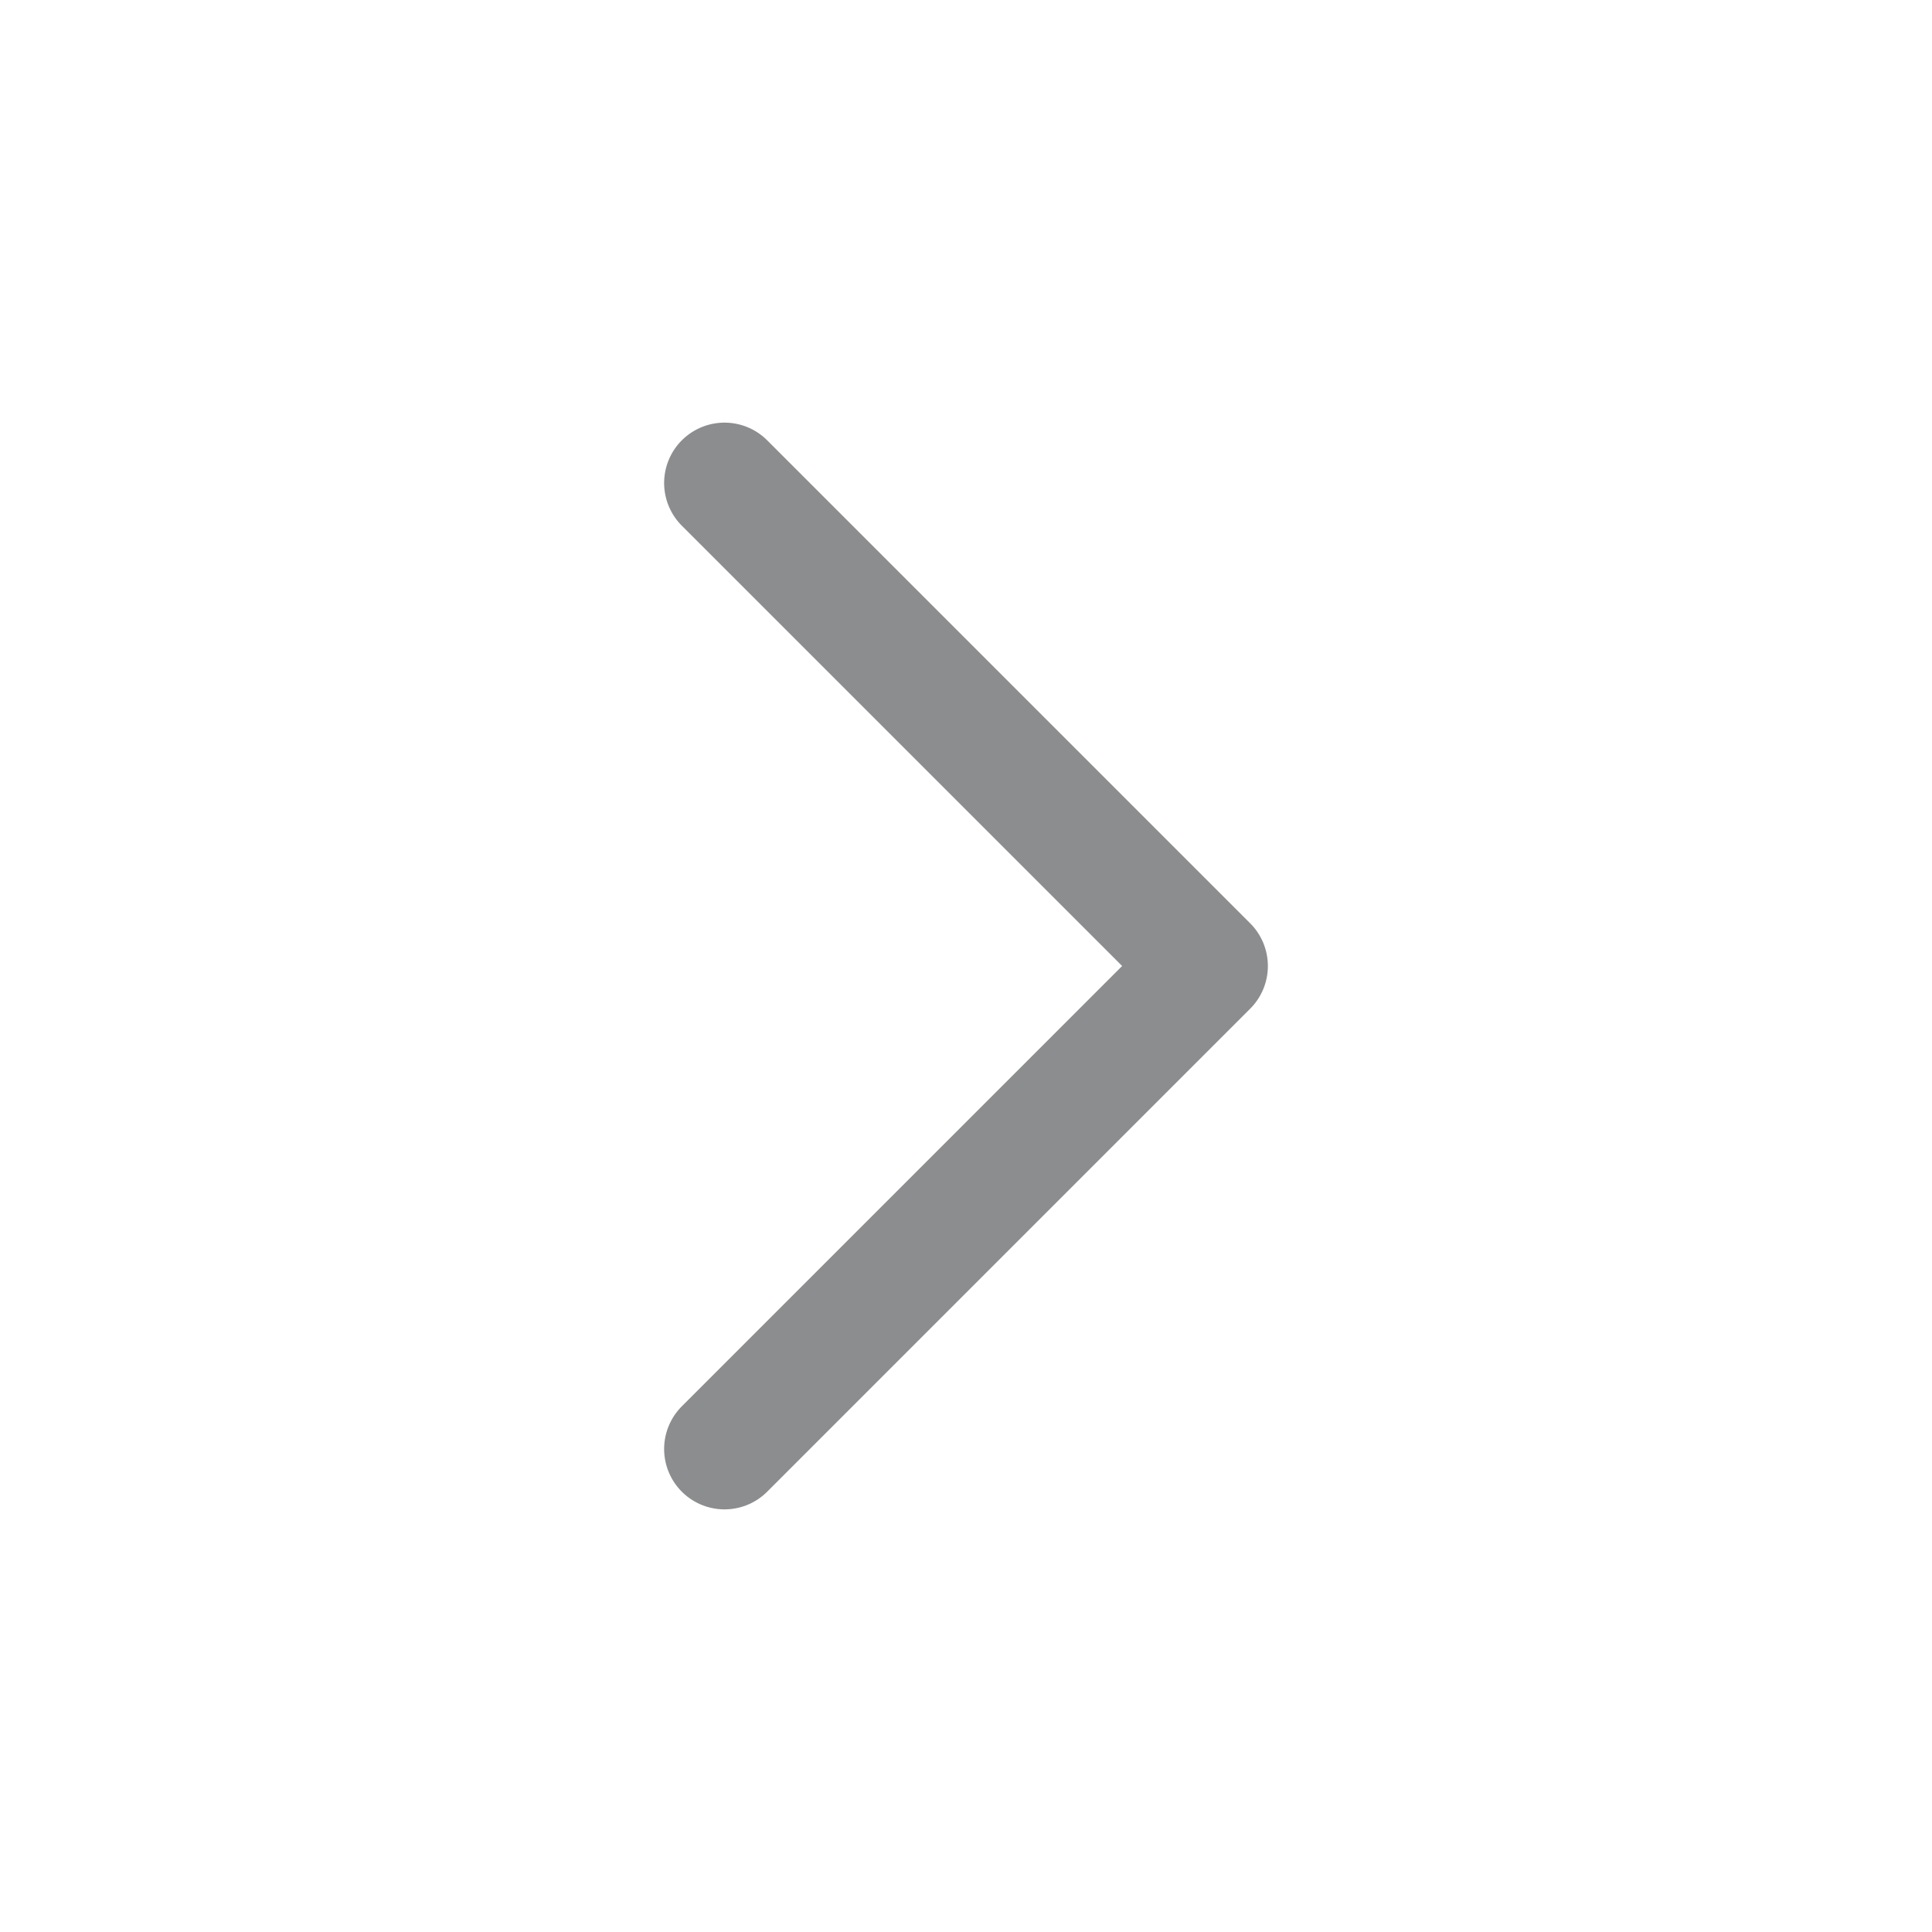
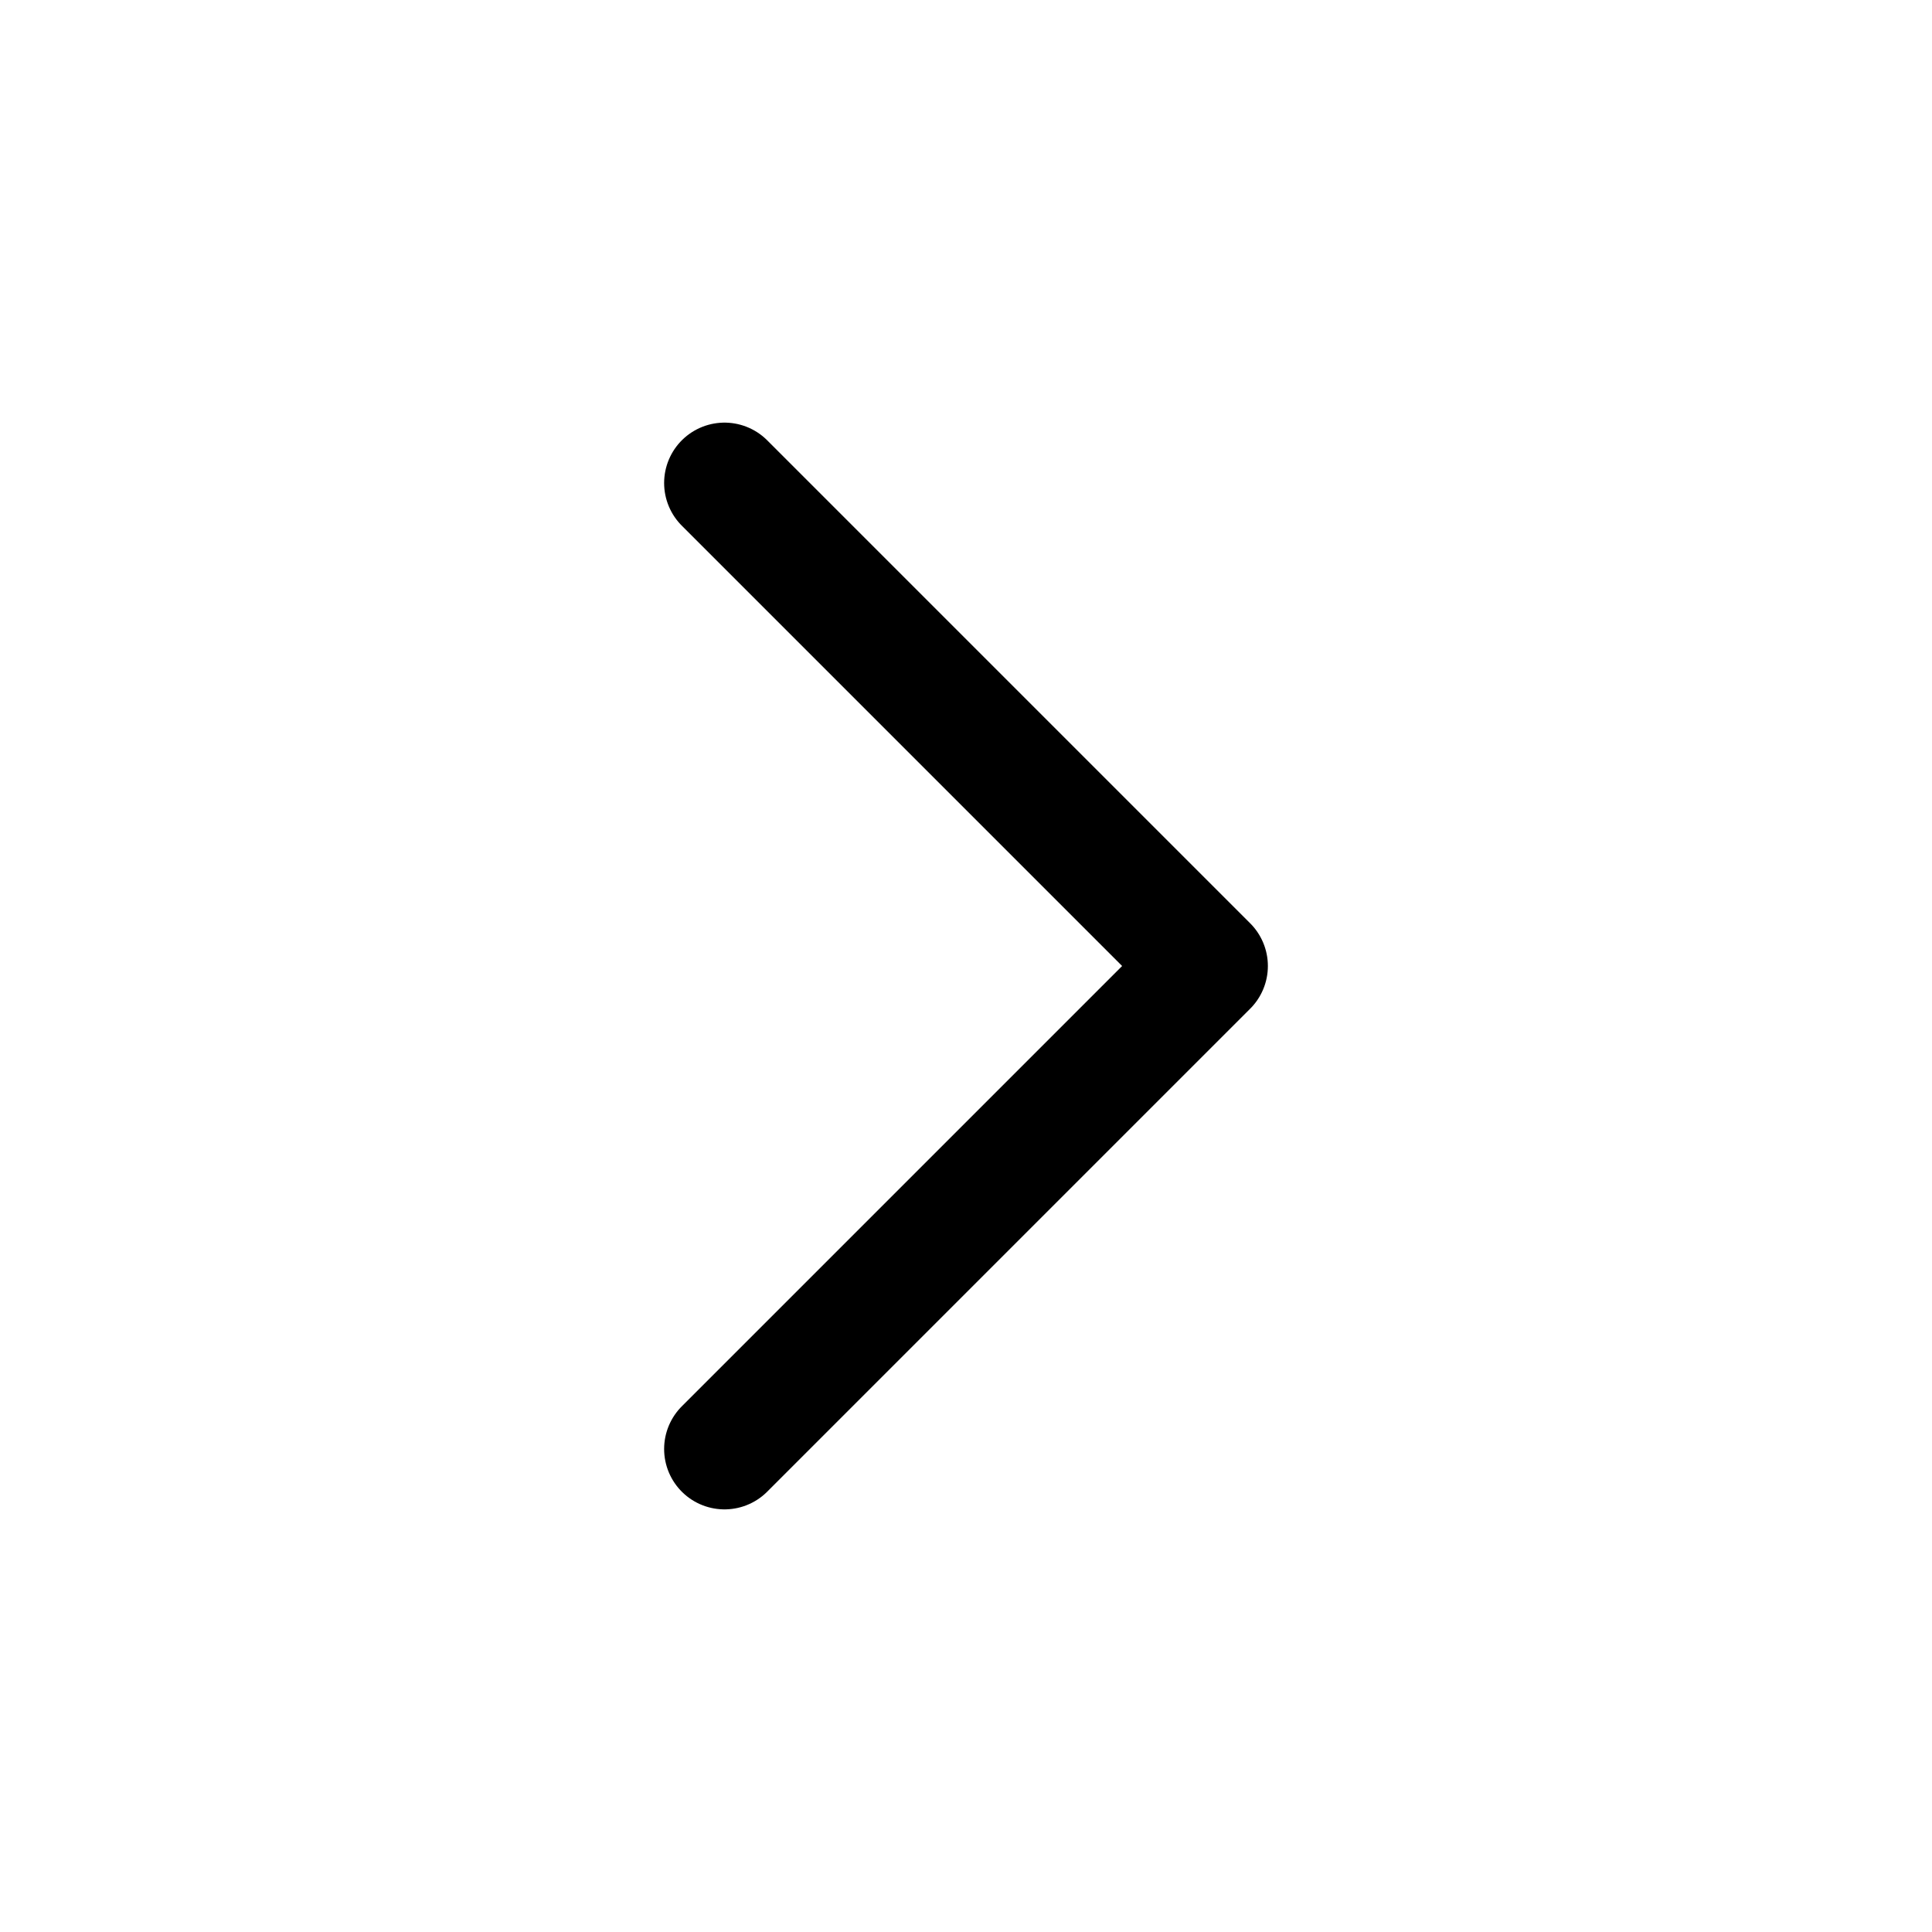
<svg xmlns="http://www.w3.org/2000/svg" width="16" height="16" viewBox="0 0 16 16" fill="none">
-   <path d="M6 12L10 8L6 4" stroke="#8C8D8F" stroke-linecap="round" stroke-linejoin="round" />
+   <path d="M6 12L10 8L6 4" stroke="currentColor" stroke-linecap="round" stroke-linejoin="round" />
</svg>
